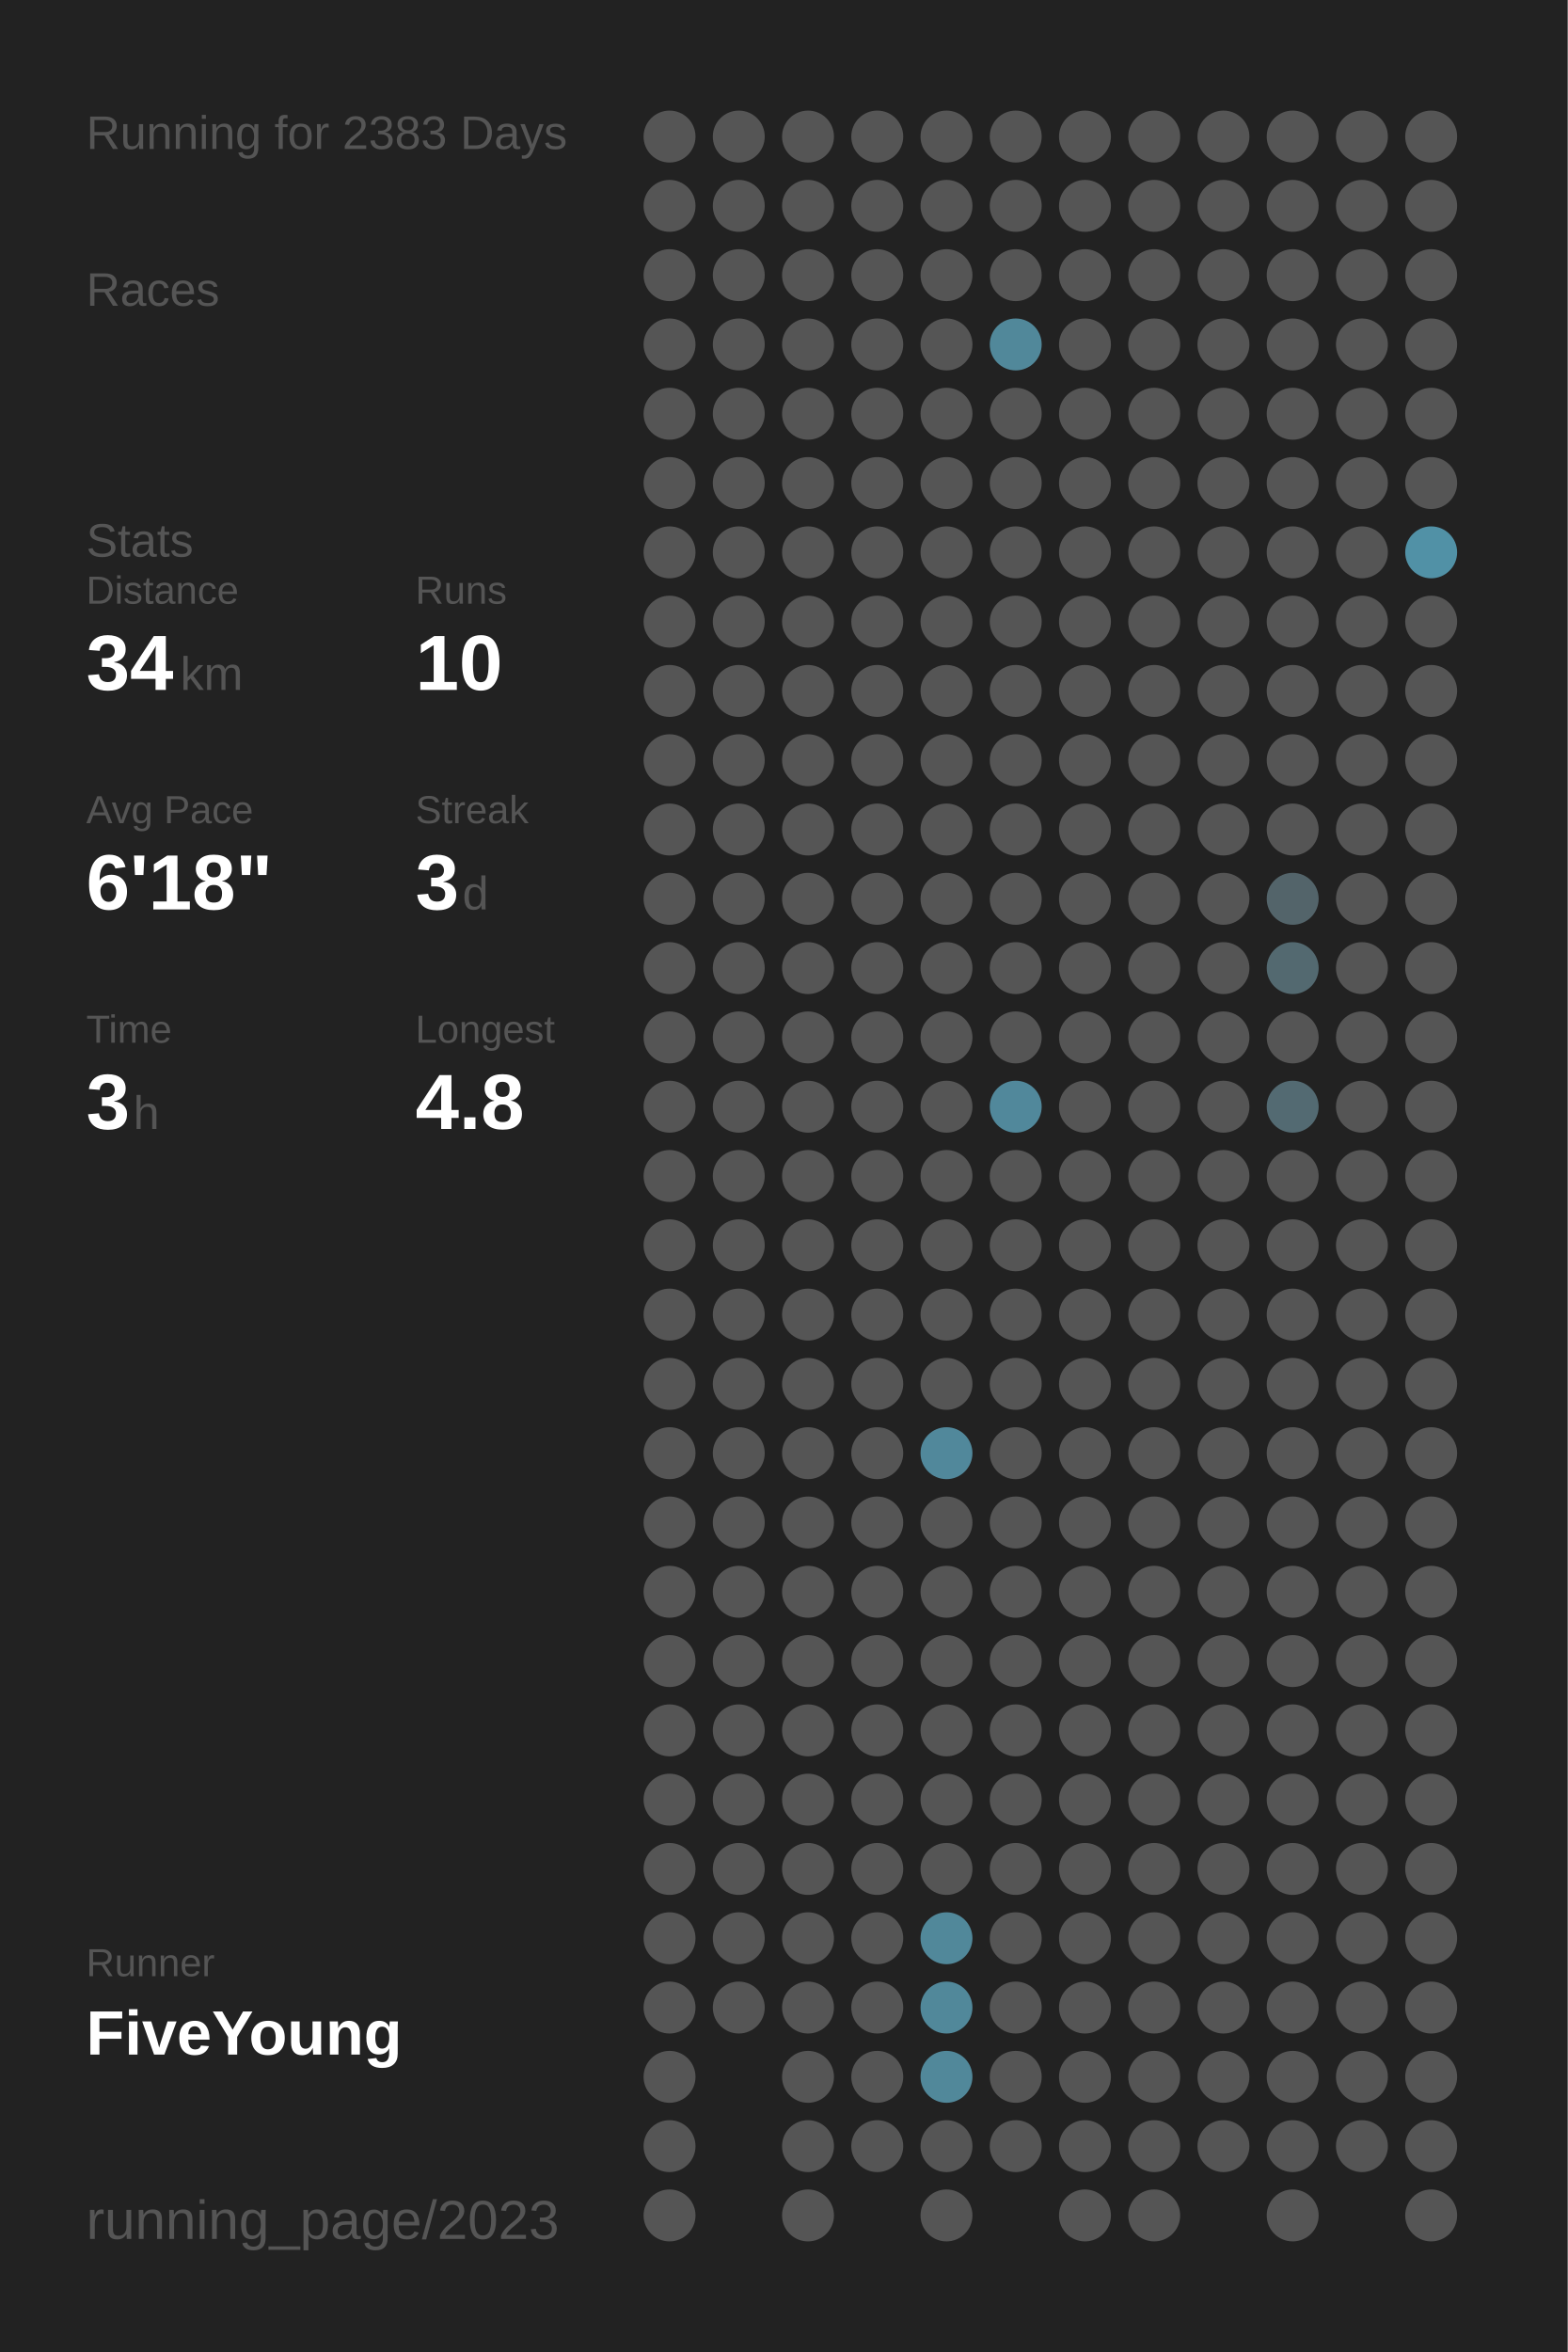
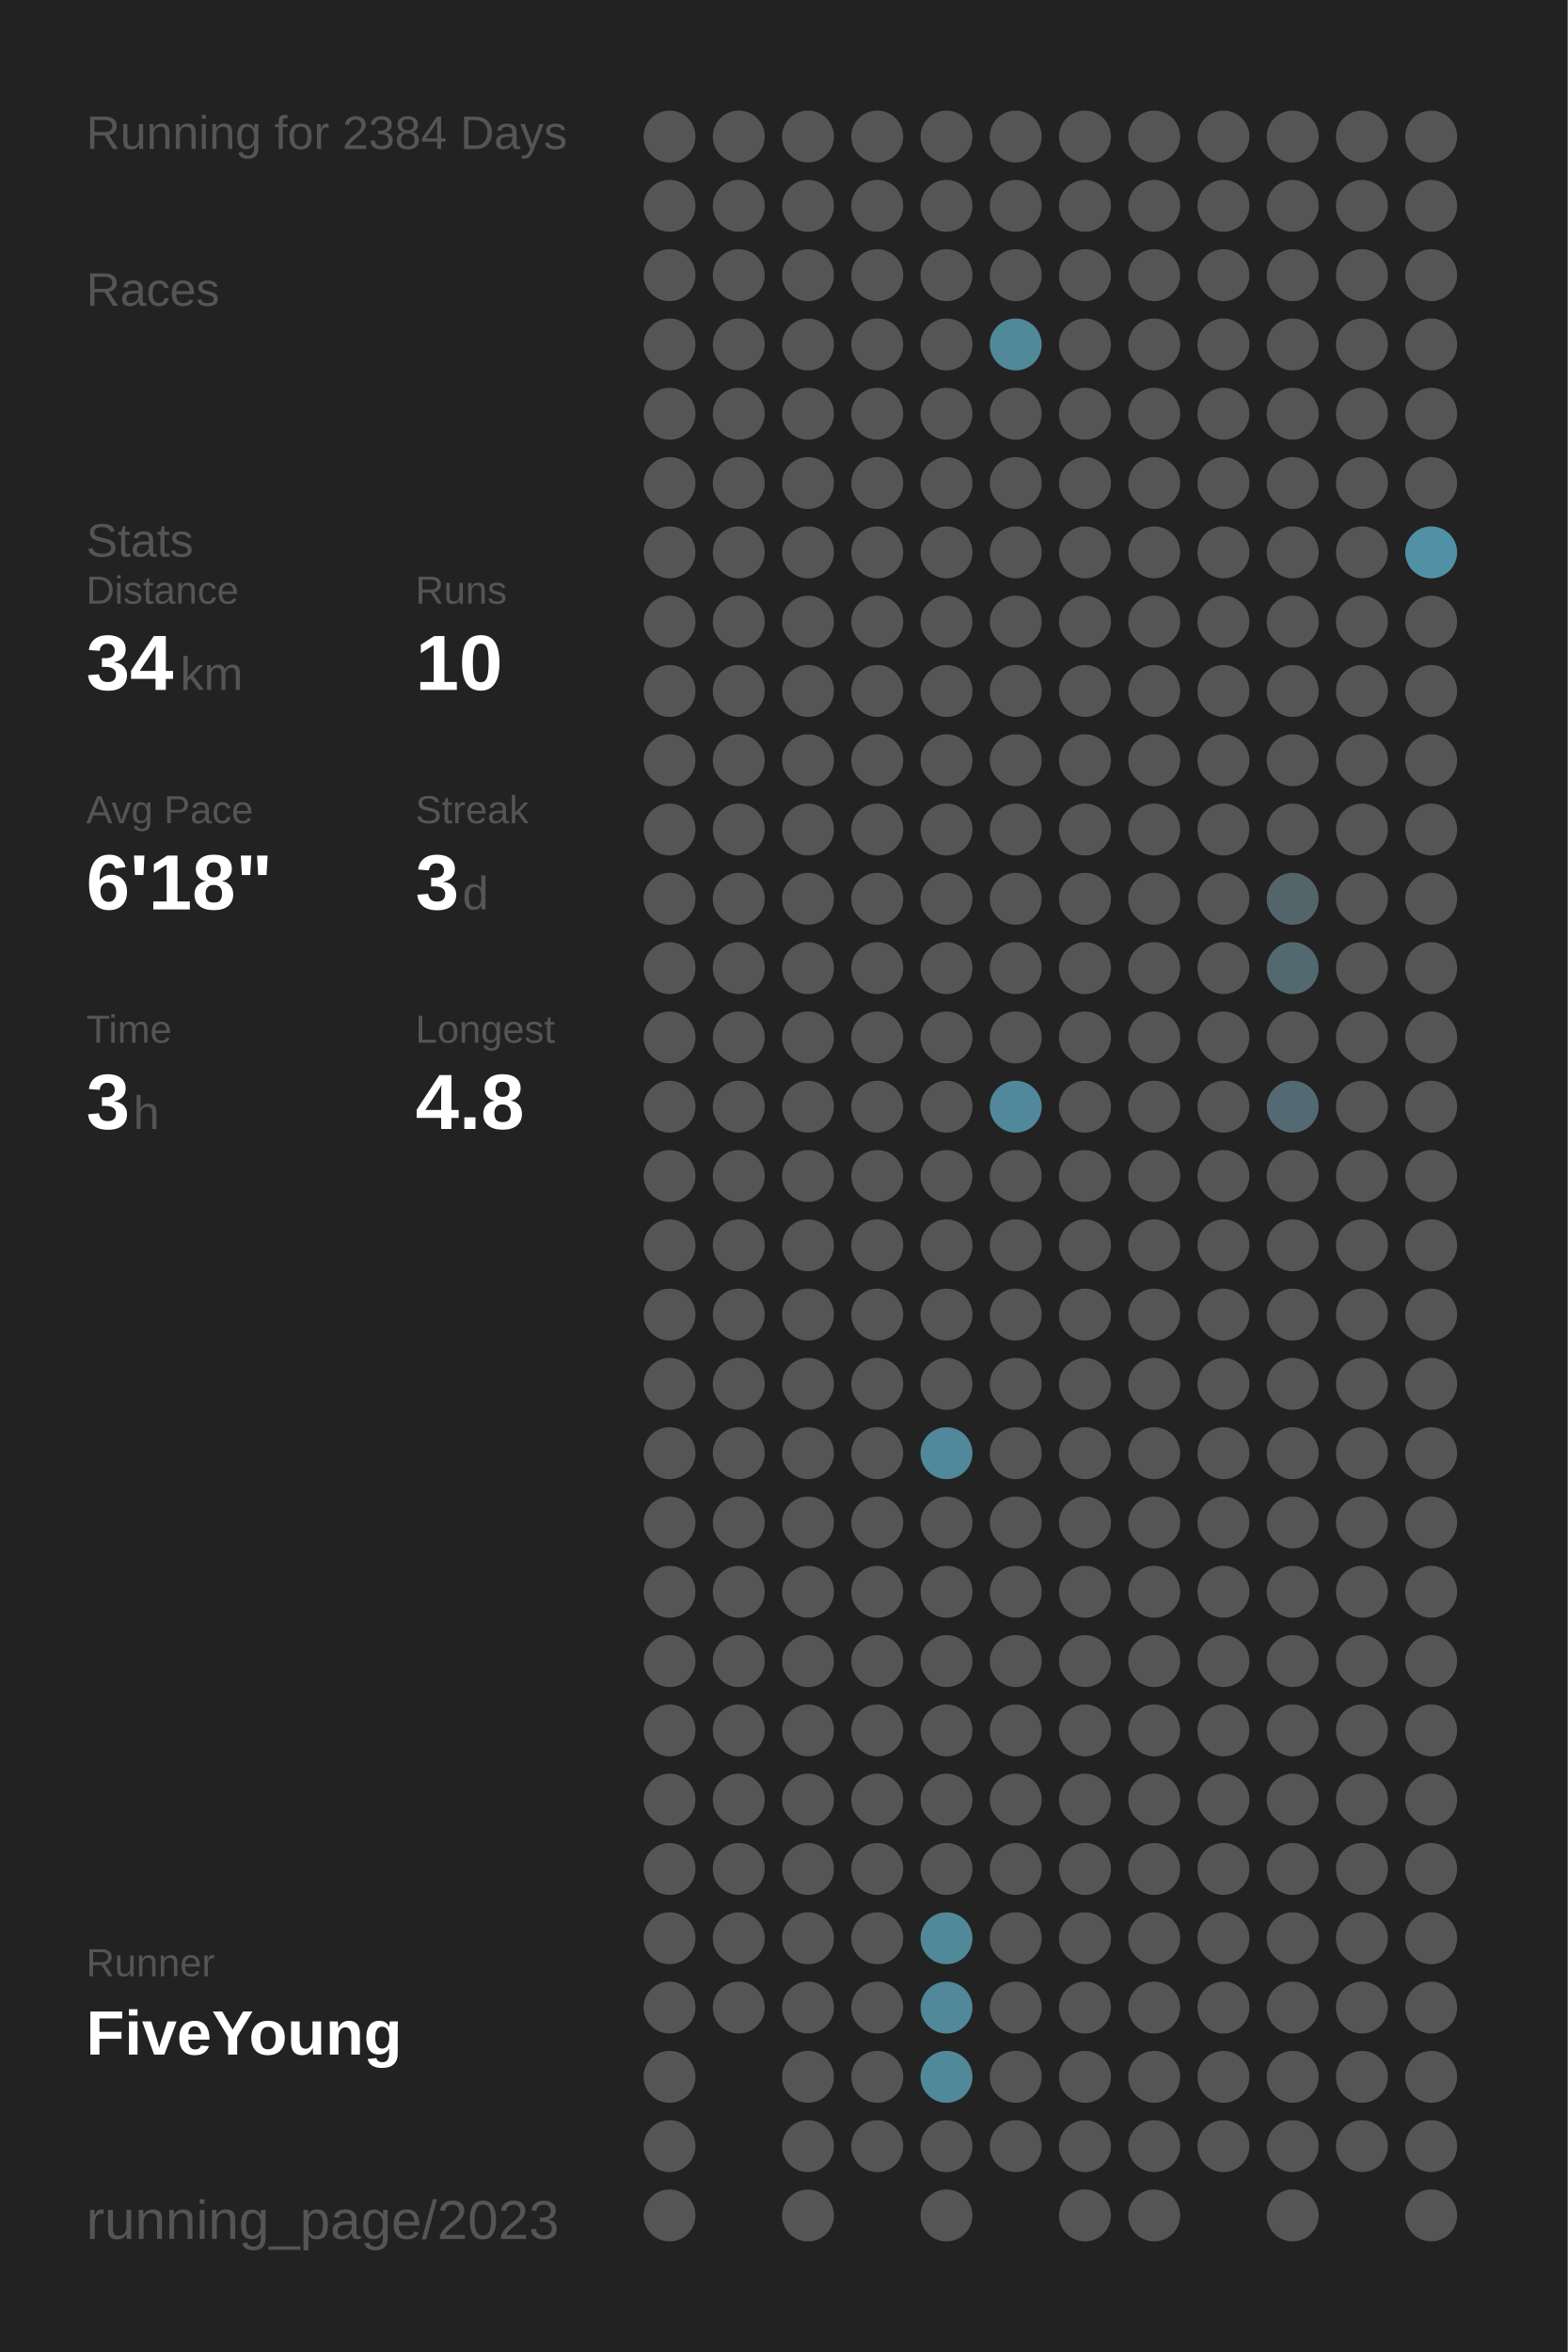
<svg xmlns="http://www.w3.org/2000/svg" baseProfile="full" height="300mm" version="1.1" viewBox="0,0,200,300" width="200mm">
  <defs />
  <rect fill="#222222" height="300" width="200" x="0" y="0" />
-   <text fill="#555555" style="font-size:6px; font-family:Arial;" x="11" y="19">Running for 2383 Days</text>
+   <text fill="#555555" style="font-size:6px; font-family:Arial;" x="11" y="19">Running for 2384 Days</text>
  <text fill="#555555" style="font-size:6px; font-family:Arial;" x="11" y="39">Races</text>
  <text fill="#555555" style="font-size:6px; font-family:Arial;" x="11" y="71">Stats</text>
  <text fill="#555555" style="font-size:5px; font-family:Arial;" x="11" y="77">Distance</text>
  <text fill="#FFFFFF" style="font-size:10px; font-family:Arial; font-weight:bold;" x="11" y="88">34</text>
  <text fill="#555555" style="font-size:6px; font-family:Arial;" x="23" y="88">km</text>
  <text fill="#555555" style="font-size:5px; font-family:Arial;" x="53" y="77">Runs</text>
  <text fill="#FFFFFF" style="font-size:10px; font-family:Arial; font-weight:bold;" x="53" y="88">10</text>
  <text fill="#555555" style="font-size:5px; font-family:Arial;" x="11" y="105">Avg Pace</text>
  <text fill="#FFFFFF" style="font-size:10px; font-family:Arial; font-weight:bold;" x="11" y="116">6'18"</text>
  <text fill="#555555" style="font-size:5px; font-family:Arial;" x="53" y="105">Streak</text>
  <text fill="#FFFFFF" style="font-size:10px; font-family:Arial; font-weight:bold;" x="53" y="116">3</text>
  <text fill="#555555" style="font-size:6px; font-family:Arial;" x="59" y="116">d</text>
  <text fill="#555555" style="font-size:5px; font-family:Arial;" x="11" y="133">Time</text>
  <text fill="#FFFFFF" style="font-size:10px; font-family:Arial; font-weight:bold;" x="11" y="144">3</text>
  <text fill="#555555" style="font-size:6px; font-family:Arial;" x="17" y="144">h</text>
  <text fill="#555555" style="font-size:5px; font-family:Arial;" x="53" y="133">Longest</text>
  <text fill="#FFFFFF" style="font-size:10px; font-family:Arial; font-weight:bold;" x="53" y="144">4.8</text>
  <text fill="#555555" style="font-size:5px; font-family:Arial;" x="11" y="252.065">Runner</text>
  <text fill="#FFFFFF" style="font-size:8px; font-family:Arial; font-weight:bold;" x="11" y="262.065">FiveYoung</text>
  <text fill="#555555" style="font-size:7px; font-family:Arial;" x="11" y="285.581">running_page/2023</text>
  <circle cx="85.417" cy="17.419" fill="#555555" r="3.312" />
  <circle cx="85.417" cy="26.258" fill="#555555" r="3.312" />
  <circle cx="85.417" cy="35.097" fill="#555555" r="3.312" />
  <circle cx="85.417" cy="43.935" fill="#555555" r="3.312" />
  <circle cx="85.417" cy="52.774" fill="#555555" r="3.312" />
  <circle cx="85.417" cy="61.613" fill="#555555" r="3.312" />
  <circle cx="85.417" cy="70.452" fill="#555555" r="3.312" />
  <circle cx="85.417" cy="79.29" fill="#555555" r="3.312" />
  <circle cx="85.417" cy="88.129" fill="#555555" r="3.312" />
  <circle cx="85.417" cy="96.968" fill="#555555" r="3.312" />
  <circle cx="85.417" cy="105.806" fill="#555555" r="3.312" />
  <circle cx="85.417" cy="114.645" fill="#555555" r="3.312" />
  <circle cx="85.417" cy="123.484" fill="#555555" r="3.312" />
  <circle cx="85.417" cy="132.323" fill="#555555" r="3.312" />
  <circle cx="85.417" cy="141.161" fill="#555555" r="3.312" />
  <circle cx="85.417" cy="150" fill="#555555" r="3.312" />
  <circle cx="85.417" cy="158.839" fill="#555555" r="3.312" />
  <circle cx="85.417" cy="167.677" fill="#555555" r="3.312" />
  <circle cx="85.417" cy="176.516" fill="#555555" r="3.312" />
  <circle cx="85.417" cy="185.355" fill="#555555" r="3.312" />
  <circle cx="85.417" cy="194.194" fill="#555555" r="3.312" />
  <circle cx="85.417" cy="203.032" fill="#555555" r="3.312" />
  <circle cx="85.417" cy="211.871" fill="#555555" r="3.312" />
  <circle cx="85.417" cy="220.71" fill="#555555" r="3.312" />
  <circle cx="85.417" cy="229.548" fill="#555555" r="3.312" />
  <circle cx="85.417" cy="238.387" fill="#555555" r="3.312" />
  <circle cx="85.417" cy="247.226" fill="#555555" r="3.312" />
  <circle cx="85.417" cy="256.065" fill="#555555" r="3.312" />
  <circle cx="85.417" cy="264.903" fill="#555555" r="3.312" />
  <circle cx="85.417" cy="273.742" fill="#555555" r="3.312" />
  <circle cx="85.417" cy="282.581" fill="#555555" r="3.312" />
  <circle cx="94.25" cy="17.419" fill="#555555" r="3.312" />
  <circle cx="94.25" cy="26.258" fill="#555555" r="3.312" />
  <circle cx="94.25" cy="35.097" fill="#555555" r="3.312" />
  <circle cx="94.25" cy="43.935" fill="#555555" r="3.312" />
  <circle cx="94.25" cy="52.774" fill="#555555" r="3.312" />
  <circle cx="94.25" cy="61.613" fill="#555555" r="3.312" />
  <circle cx="94.25" cy="70.452" fill="#555555" r="3.312" />
  <circle cx="94.25" cy="79.29" fill="#555555" r="3.312" />
  <circle cx="94.25" cy="88.129" fill="#555555" r="3.312" />
  <circle cx="94.25" cy="96.968" fill="#555555" r="3.312" />
  <circle cx="94.25" cy="105.806" fill="#555555" r="3.312" />
  <circle cx="94.25" cy="114.645" fill="#555555" r="3.312" />
  <circle cx="94.25" cy="123.484" fill="#555555" r="3.312" />
  <circle cx="94.25" cy="132.323" fill="#555555" r="3.312" />
  <circle cx="94.25" cy="141.161" fill="#555555" r="3.312" />
  <circle cx="94.25" cy="150" fill="#555555" r="3.312" />
  <circle cx="94.25" cy="158.839" fill="#555555" r="3.312" />
  <circle cx="94.25" cy="167.677" fill="#555555" r="3.312" />
  <circle cx="94.25" cy="176.516" fill="#555555" r="3.312" />
  <circle cx="94.25" cy="185.355" fill="#555555" r="3.312" />
  <circle cx="94.25" cy="194.194" fill="#555555" r="3.312" />
  <circle cx="94.25" cy="203.032" fill="#555555" r="3.312" />
  <circle cx="94.25" cy="211.871" fill="#555555" r="3.312" />
  <circle cx="94.25" cy="220.71" fill="#555555" r="3.312" />
  <circle cx="94.25" cy="229.548" fill="#555555" r="3.312" />
  <circle cx="94.25" cy="238.387" fill="#555555" r="3.312" />
  <circle cx="94.25" cy="247.226" fill="#555555" r="3.312" />
  <circle cx="94.25" cy="256.065" fill="#555555" r="3.312" />
  <circle cx="103.083" cy="17.419" fill="#555555" r="3.312" />
  <circle cx="103.083" cy="26.258" fill="#555555" r="3.312" />
  <circle cx="103.083" cy="35.097" fill="#555555" r="3.312" />
  <circle cx="103.083" cy="43.935" fill="#555555" r="3.312" />
  <circle cx="103.083" cy="52.774" fill="#555555" r="3.312" />
  <circle cx="103.083" cy="61.613" fill="#555555" r="3.312" />
  <circle cx="103.083" cy="70.452" fill="#555555" r="3.312" />
  <circle cx="103.083" cy="79.29" fill="#555555" r="3.312" />
  <circle cx="103.083" cy="88.129" fill="#555555" r="3.312" />
  <circle cx="103.083" cy="96.968" fill="#555555" r="3.312" />
  <circle cx="103.083" cy="105.806" fill="#555555" r="3.312" />
  <circle cx="103.083" cy="114.645" fill="#555555" r="3.312" />
  <circle cx="103.083" cy="123.484" fill="#555555" r="3.312" />
  <circle cx="103.083" cy="132.323" fill="#555555" r="3.312" />
  <circle cx="103.083" cy="141.161" fill="#555555" r="3.312" />
  <circle cx="103.083" cy="150" fill="#555555" r="3.312" />
  <circle cx="103.083" cy="158.839" fill="#555555" r="3.312" />
  <circle cx="103.083" cy="167.677" fill="#555555" r="3.312" />
  <circle cx="103.083" cy="176.516" fill="#555555" r="3.312" />
  <circle cx="103.083" cy="185.355" fill="#555555" r="3.312" />
  <circle cx="103.083" cy="194.194" fill="#555555" r="3.312" />
  <circle cx="103.083" cy="203.032" fill="#555555" r="3.312" />
  <circle cx="103.083" cy="211.871" fill="#555555" r="3.312" />
  <circle cx="103.083" cy="220.71" fill="#555555" r="3.312" />
  <circle cx="103.083" cy="229.548" fill="#555555" r="3.312" />
  <circle cx="103.083" cy="238.387" fill="#555555" r="3.312" />
  <circle cx="103.083" cy="247.226" fill="#555555" r="3.312" />
  <circle cx="103.083" cy="256.065" fill="#555555" r="3.312" />
  <circle cx="103.083" cy="264.903" fill="#555555" r="3.312" />
  <circle cx="103.083" cy="273.742" fill="#555555" r="3.312" />
  <circle cx="103.083" cy="282.581" fill="#555555" r="3.312" />
  <circle cx="111.917" cy="17.419" fill="#555555" r="3.312" />
  <circle cx="111.917" cy="26.258" fill="#555555" r="3.312" />
  <circle cx="111.917" cy="35.097" fill="#555555" r="3.312" />
  <circle cx="111.917" cy="43.935" fill="#555555" r="3.312" />
  <circle cx="111.917" cy="52.774" fill="#555555" r="3.312" />
  <circle cx="111.917" cy="61.613" fill="#555555" r="3.312" />
  <circle cx="111.917" cy="70.452" fill="#555555" r="3.312" />
  <circle cx="111.917" cy="79.29" fill="#555555" r="3.312" />
  <circle cx="111.917" cy="88.129" fill="#555555" r="3.312" />
  <circle cx="111.917" cy="96.968" fill="#555555" r="3.312" />
  <circle cx="111.917" cy="105.806" fill="#555555" r="3.312" />
  <circle cx="111.917" cy="114.645" fill="#555555" r="3.312" />
  <circle cx="111.917" cy="123.484" fill="#555555" r="3.312" />
  <circle cx="111.917" cy="132.323" fill="#555555" r="3.312" />
  <circle cx="111.917" cy="141.161" fill="#555555" r="3.312" />
  <circle cx="111.917" cy="150" fill="#555555" r="3.312" />
  <circle cx="111.917" cy="158.839" fill="#555555" r="3.312" />
  <circle cx="111.917" cy="167.677" fill="#555555" r="3.312" />
  <circle cx="111.917" cy="176.516" fill="#555555" r="3.312" />
  <circle cx="111.917" cy="185.355" fill="#555555" r="3.312" />
  <circle cx="111.917" cy="194.194" fill="#555555" r="3.312" />
  <circle cx="111.917" cy="203.032" fill="#555555" r="3.312" />
  <circle cx="111.917" cy="211.871" fill="#555555" r="3.312" />
  <circle cx="111.917" cy="220.71" fill="#555555" r="3.312" />
  <circle cx="111.917" cy="229.548" fill="#555555" r="3.312" />
  <circle cx="111.917" cy="238.387" fill="#555555" r="3.312" />
  <circle cx="111.917" cy="247.226" fill="#555555" r="3.312" />
  <circle cx="111.917" cy="256.065" fill="#555555" r="3.312" />
  <circle cx="111.917" cy="264.903" fill="#555555" r="3.312" />
  <circle cx="111.917" cy="273.742" fill="#555555" r="3.312" />
  <circle cx="120.75" cy="17.419" fill="#555555" r="3.312" />
  <circle cx="120.75" cy="26.258" fill="#555555" r="3.312" />
  <circle cx="120.75" cy="35.097" fill="#555555" r="3.312" />
  <circle cx="120.75" cy="43.935" fill="#555555" r="3.312" />
  <circle cx="120.75" cy="52.774" fill="#555555" r="3.312" />
  <circle cx="120.75" cy="61.613" fill="#555555" r="3.312" />
  <circle cx="120.75" cy="70.452" fill="#555555" r="3.312" />
  <circle cx="120.75" cy="79.29" fill="#555555" r="3.312" />
  <circle cx="120.75" cy="88.129" fill="#555555" r="3.312" />
  <circle cx="120.75" cy="96.968" fill="#555555" r="3.312" />
  <circle cx="120.75" cy="105.806" fill="#555555" r="3.312" />
  <circle cx="120.75" cy="114.645" fill="#555555" r="3.312" />
  <circle cx="120.75" cy="123.484" fill="#555555" r="3.312" />
  <circle cx="120.75" cy="132.323" fill="#555555" r="3.312" />
  <circle cx="120.75" cy="141.161" fill="#555555" r="3.312" />
  <circle cx="120.75" cy="150" fill="#555555" r="3.312" />
  <circle cx="120.75" cy="158.839" fill="#555555" r="3.312" />
  <circle cx="120.75" cy="167.677" fill="#555555" r="3.312" />
  <circle cx="120.75" cy="176.516" fill="#555555" r="3.312" />
  <circle cx="120.75" cy="185.355" fill="#51889b" r="3.312" />
  <circle cx="120.75" cy="194.194" fill="#555555" r="3.312" />
  <circle cx="120.75" cy="203.032" fill="#555555" r="3.312" />
  <circle cx="120.75" cy="211.871" fill="#555555" r="3.312" />
  <circle cx="120.75" cy="220.71" fill="#555555" r="3.312" />
  <circle cx="120.75" cy="229.548" fill="#555555" r="3.312" />
  <circle cx="120.75" cy="238.387" fill="#555555" r="3.312" />
  <circle cx="120.75" cy="247.226" fill="#51889a" r="3.312" />
  <circle cx="120.75" cy="256.065" fill="#51889a" r="3.312" />
  <circle cx="120.75" cy="264.903" fill="#51889a" r="3.312" />
  <circle cx="120.75" cy="273.742" fill="#555555" r="3.312" />
  <circle cx="120.75" cy="282.581" fill="#555555" r="3.312" />
  <circle cx="129.583" cy="17.419" fill="#555555" r="3.312" />
  <circle cx="129.583" cy="26.258" fill="#555555" r="3.312" />
  <circle cx="129.583" cy="35.097" fill="#555555" r="3.312" />
  <circle cx="129.583" cy="43.935" fill="#51889a" r="3.312" />
  <circle cx="129.583" cy="52.774" fill="#555555" r="3.312" />
  <circle cx="129.583" cy="61.613" fill="#555555" r="3.312" />
  <circle cx="129.583" cy="70.452" fill="#555555" r="3.312" />
  <circle cx="129.583" cy="79.29" fill="#555555" r="3.312" />
  <circle cx="129.583" cy="88.129" fill="#555555" r="3.312" />
  <circle cx="129.583" cy="96.968" fill="#555555" r="3.312" />
  <circle cx="129.583" cy="105.806" fill="#555555" r="3.312" />
  <circle cx="129.583" cy="114.645" fill="#555555" r="3.312" />
  <circle cx="129.583" cy="123.484" fill="#555555" r="3.312" />
  <circle cx="129.583" cy="132.323" fill="#555555" r="3.312" />
  <circle cx="129.583" cy="141.161" fill="#51889b" r="3.312" />
  <circle cx="129.583" cy="150" fill="#555555" r="3.312" />
  <circle cx="129.583" cy="158.839" fill="#555555" r="3.312" />
  <circle cx="129.583" cy="167.677" fill="#555555" r="3.312" />
  <circle cx="129.583" cy="176.516" fill="#555555" r="3.312" />
  <circle cx="129.583" cy="185.355" fill="#555555" r="3.312" />
  <circle cx="129.583" cy="194.194" fill="#555555" r="3.312" />
  <circle cx="129.583" cy="203.032" fill="#555555" r="3.312" />
  <circle cx="129.583" cy="211.871" fill="#555555" r="3.312" />
  <circle cx="129.583" cy="220.71" fill="#555555" r="3.312" />
  <circle cx="129.583" cy="229.548" fill="#555555" r="3.312" />
  <circle cx="129.583" cy="238.387" fill="#555555" r="3.312" />
  <circle cx="129.583" cy="247.226" fill="#555555" r="3.312" />
  <circle cx="129.583" cy="256.065" fill="#555555" r="3.312" />
  <circle cx="129.583" cy="264.903" fill="#555555" r="3.312" />
  <circle cx="129.583" cy="273.742" fill="#555555" r="3.312" />
  <circle cx="138.417" cy="17.419" fill="#555555" r="3.312" />
  <circle cx="138.417" cy="26.258" fill="#555555" r="3.312" />
  <circle cx="138.417" cy="35.097" fill="#555555" r="3.312" />
  <circle cx="138.417" cy="43.935" fill="#555555" r="3.312" />
  <circle cx="138.417" cy="52.774" fill="#555555" r="3.312" />
  <circle cx="138.417" cy="61.613" fill="#555555" r="3.312" />
  <circle cx="138.417" cy="70.452" fill="#555555" r="3.312" />
  <circle cx="138.417" cy="79.29" fill="#555555" r="3.312" />
  <circle cx="138.417" cy="88.129" fill="#555555" r="3.312" />
  <circle cx="138.417" cy="96.968" fill="#555555" r="3.312" />
  <circle cx="138.417" cy="105.806" fill="#555555" r="3.312" />
  <circle cx="138.417" cy="114.645" fill="#555555" r="3.312" />
  <circle cx="138.417" cy="123.484" fill="#555555" r="3.312" />
  <circle cx="138.417" cy="132.323" fill="#555555" r="3.312" />
  <circle cx="138.417" cy="141.161" fill="#555555" r="3.312" />
  <circle cx="138.417" cy="150" fill="#555555" r="3.312" />
  <circle cx="138.417" cy="158.839" fill="#555555" r="3.312" />
  <circle cx="138.417" cy="167.677" fill="#555555" r="3.312" />
  <circle cx="138.417" cy="176.516" fill="#555555" r="3.312" />
  <circle cx="138.417" cy="185.355" fill="#555555" r="3.312" />
  <circle cx="138.417" cy="194.194" fill="#555555" r="3.312" />
  <circle cx="138.417" cy="203.032" fill="#555555" r="3.312" />
  <circle cx="138.417" cy="211.871" fill="#555555" r="3.312" />
  <circle cx="138.417" cy="220.71" fill="#555555" r="3.312" />
  <circle cx="138.417" cy="229.548" fill="#555555" r="3.312" />
  <circle cx="138.417" cy="238.387" fill="#555555" r="3.312" />
  <circle cx="138.417" cy="247.226" fill="#555555" r="3.312" />
  <circle cx="138.417" cy="256.065" fill="#555555" r="3.312" />
  <circle cx="138.417" cy="264.903" fill="#555555" r="3.312" />
  <circle cx="138.417" cy="273.742" fill="#555555" r="3.312" />
  <circle cx="138.417" cy="282.581" fill="#555555" r="3.312" />
  <circle cx="147.25" cy="17.419" fill="#555555" r="3.312" />
  <circle cx="147.25" cy="26.258" fill="#555555" r="3.312" />
  <circle cx="147.25" cy="35.097" fill="#555555" r="3.312" />
  <circle cx="147.25" cy="43.935" fill="#555555" r="3.312" />
  <circle cx="147.25" cy="52.774" fill="#555555" r="3.312" />
  <circle cx="147.25" cy="61.613" fill="#555555" r="3.312" />
  <circle cx="147.25" cy="70.452" fill="#555555" r="3.312" />
  <circle cx="147.25" cy="79.29" fill="#555555" r="3.312" />
  <circle cx="147.25" cy="88.129" fill="#555555" r="3.312" />
  <circle cx="147.25" cy="96.968" fill="#555555" r="3.312" />
  <circle cx="147.25" cy="105.806" fill="#555555" r="3.312" />
  <circle cx="147.25" cy="114.645" fill="#555555" r="3.312" />
  <circle cx="147.25" cy="123.484" fill="#555555" r="3.312" />
  <circle cx="147.25" cy="132.323" fill="#555555" r="3.312" />
  <circle cx="147.25" cy="141.161" fill="#555555" r="3.312" />
  <circle cx="147.25" cy="150" fill="#555555" r="3.312" />
  <circle cx="147.25" cy="158.839" fill="#555555" r="3.312" />
  <circle cx="147.25" cy="167.677" fill="#555555" r="3.312" />
  <circle cx="147.25" cy="176.516" fill="#555555" r="3.312" />
  <circle cx="147.25" cy="185.355" fill="#555555" r="3.312" />
  <circle cx="147.25" cy="194.194" fill="#555555" r="3.312" />
  <circle cx="147.25" cy="203.032" fill="#555555" r="3.312" />
  <circle cx="147.25" cy="211.871" fill="#555555" r="3.312" />
  <circle cx="147.25" cy="220.71" fill="#555555" r="3.312" />
  <circle cx="147.25" cy="229.548" fill="#555555" r="3.312" />
  <circle cx="147.25" cy="238.387" fill="#555555" r="3.312" />
  <circle cx="147.25" cy="247.226" fill="#555555" r="3.312" />
  <circle cx="147.25" cy="256.065" fill="#555555" r="3.312" />
  <circle cx="147.25" cy="264.903" fill="#555555" r="3.312" />
  <circle cx="147.25" cy="273.742" fill="#555555" r="3.312" />
  <circle cx="147.25" cy="282.581" fill="#555555" r="3.312" />
  <circle cx="156.083" cy="17.419" fill="#555555" r="3.312" />
  <circle cx="156.083" cy="26.258" fill="#555555" r="3.312" />
  <circle cx="156.083" cy="35.097" fill="#555555" r="3.312" />
  <circle cx="156.083" cy="43.935" fill="#555555" r="3.312" />
  <circle cx="156.083" cy="52.774" fill="#555555" r="3.312" />
  <circle cx="156.083" cy="61.613" fill="#555555" r="3.312" />
  <circle cx="156.083" cy="70.452" fill="#555555" r="3.312" />
  <circle cx="156.083" cy="79.29" fill="#555555" r="3.312" />
  <circle cx="156.083" cy="88.129" fill="#555555" r="3.312" />
  <circle cx="156.083" cy="96.968" fill="#555555" r="3.312" />
  <circle cx="156.083" cy="105.806" fill="#555555" r="3.312" />
  <circle cx="156.083" cy="114.645" fill="#555555" r="3.312" />
  <circle cx="156.083" cy="123.484" fill="#555555" r="3.312" />
  <circle cx="156.083" cy="132.323" fill="#555555" r="3.312" />
  <circle cx="156.083" cy="141.161" fill="#555555" r="3.312" />
  <circle cx="156.083" cy="150" fill="#555555" r="3.312" />
  <circle cx="156.083" cy="158.839" fill="#555555" r="3.312" />
  <circle cx="156.083" cy="167.677" fill="#555555" r="3.312" />
  <circle cx="156.083" cy="176.516" fill="#555555" r="3.312" />
  <circle cx="156.083" cy="185.355" fill="#555555" r="3.312" />
  <circle cx="156.083" cy="194.194" fill="#555555" r="3.312" />
  <circle cx="156.083" cy="203.032" fill="#555555" r="3.312" />
  <circle cx="156.083" cy="211.871" fill="#555555" r="3.312" />
  <circle cx="156.083" cy="220.71" fill="#555555" r="3.312" />
  <circle cx="156.083" cy="229.548" fill="#555555" r="3.312" />
  <circle cx="156.083" cy="238.387" fill="#555555" r="3.312" />
  <circle cx="156.083" cy="247.226" fill="#555555" r="3.312" />
  <circle cx="156.083" cy="256.065" fill="#555555" r="3.312" />
  <circle cx="156.083" cy="264.903" fill="#555555" r="3.312" />
  <circle cx="156.083" cy="273.742" fill="#555555" r="3.312" />
  <circle cx="164.917" cy="17.419" fill="#555555" r="3.312" />
  <circle cx="164.917" cy="26.258" fill="#555555" r="3.312" />
  <circle cx="164.917" cy="35.097" fill="#555555" r="3.312" />
  <circle cx="164.917" cy="43.935" fill="#555555" r="3.312" />
  <circle cx="164.917" cy="52.774" fill="#555555" r="3.312" />
  <circle cx="164.917" cy="61.613" fill="#555555" r="3.312" />
  <circle cx="164.917" cy="70.452" fill="#555555" r="3.312" />
  <circle cx="164.917" cy="79.29" fill="#555555" r="3.312" />
  <circle cx="164.917" cy="88.129" fill="#555555" r="3.312" />
  <circle cx="164.917" cy="96.968" fill="#555555" r="3.312" />
  <circle cx="164.917" cy="105.806" fill="#555555" r="3.312" />
  <circle cx="164.917" cy="114.645" fill="#53646a" r="3.312" />
  <circle cx="164.917" cy="123.484" fill="#536970" r="3.312" />
  <circle cx="164.917" cy="132.323" fill="#555555" r="3.312" />
  <circle cx="164.917" cy="141.161" fill="#536a72" r="3.312" />
  <circle cx="164.917" cy="150" fill="#555555" r="3.312" />
  <circle cx="164.917" cy="158.839" fill="#555555" r="3.312" />
  <circle cx="164.917" cy="167.677" fill="#555555" r="3.312" />
  <circle cx="164.917" cy="176.516" fill="#555555" r="3.312" />
  <circle cx="164.917" cy="185.355" fill="#555555" r="3.312" />
  <circle cx="164.917" cy="194.194" fill="#555555" r="3.312" />
  <circle cx="164.917" cy="203.032" fill="#555555" r="3.312" />
  <circle cx="164.917" cy="211.871" fill="#555555" r="3.312" />
  <circle cx="164.917" cy="220.71" fill="#555555" r="3.312" />
  <circle cx="164.917" cy="229.548" fill="#555555" r="3.312" />
  <circle cx="164.917" cy="238.387" fill="#555555" r="3.312" />
  <circle cx="164.917" cy="247.226" fill="#555555" r="3.312" />
  <circle cx="164.917" cy="256.065" fill="#555555" r="3.312" />
  <circle cx="164.917" cy="264.903" fill="#555555" r="3.312" />
  <circle cx="164.917" cy="273.742" fill="#555555" r="3.312" />
  <circle cx="164.917" cy="282.581" fill="#555555" r="3.312" />
  <circle cx="173.75" cy="17.419" fill="#555555" r="3.312" />
  <circle cx="173.75" cy="26.258" fill="#555555" r="3.312" />
  <circle cx="173.75" cy="35.097" fill="#555555" r="3.312" />
  <circle cx="173.75" cy="43.935" fill="#555555" r="3.312" />
  <circle cx="173.75" cy="52.774" fill="#555555" r="3.312" />
  <circle cx="173.75" cy="61.613" fill="#555555" r="3.312" />
  <circle cx="173.75" cy="70.452" fill="#555555" r="3.312" />
  <circle cx="173.75" cy="79.29" fill="#555555" r="3.312" />
  <circle cx="173.75" cy="88.129" fill="#555555" r="3.312" />
  <circle cx="173.75" cy="96.968" fill="#555555" r="3.312" />
  <circle cx="173.75" cy="105.806" fill="#555555" r="3.312" />
  <circle cx="173.75" cy="114.645" fill="#555555" r="3.312" />
  <circle cx="173.75" cy="123.484" fill="#555555" r="3.312" />
  <circle cx="173.75" cy="132.323" fill="#555555" r="3.312" />
  <circle cx="173.75" cy="141.161" fill="#555555" r="3.312" />
  <circle cx="173.75" cy="150" fill="#555555" r="3.312" />
  <circle cx="173.75" cy="158.839" fill="#555555" r="3.312" />
  <circle cx="173.75" cy="167.677" fill="#555555" r="3.312" />
  <circle cx="173.75" cy="176.516" fill="#555555" r="3.312" />
  <circle cx="173.75" cy="185.355" fill="#555555" r="3.312" />
  <circle cx="173.75" cy="194.194" fill="#555555" r="3.312" />
  <circle cx="173.75" cy="203.032" fill="#555555" r="3.312" />
  <circle cx="173.75" cy="211.871" fill="#555555" r="3.312" />
  <circle cx="173.75" cy="220.71" fill="#555555" r="3.312" />
  <circle cx="173.75" cy="229.548" fill="#555555" r="3.312" />
  <circle cx="173.75" cy="238.387" fill="#555555" r="3.312" />
  <circle cx="173.75" cy="247.226" fill="#555555" r="3.312" />
  <circle cx="173.75" cy="256.065" fill="#555555" r="3.312" />
  <circle cx="173.75" cy="264.903" fill="#555555" r="3.312" />
  <circle cx="173.75" cy="273.742" fill="#555555" r="3.312" />
  <circle cx="182.583" cy="17.419" fill="#555555" r="3.312" />
  <circle cx="182.583" cy="26.258" fill="#555555" r="3.312" />
  <circle cx="182.583" cy="35.097" fill="#555555" r="3.312" />
  <circle cx="182.583" cy="43.935" fill="#555555" r="3.312" />
  <circle cx="182.583" cy="52.774" fill="#555555" r="3.312" />
  <circle cx="182.583" cy="61.613" fill="#555555" r="3.312" />
  <circle cx="182.583" cy="70.452" fill="#5191a6" r="3.312" />
  <circle cx="182.583" cy="79.29" fill="#555555" r="3.312" />
  <circle cx="182.583" cy="88.129" fill="#555555" r="3.312" />
  <circle cx="182.583" cy="96.968" fill="#555555" r="3.312" />
  <circle cx="182.583" cy="105.806" fill="#555555" r="3.312" />
  <circle cx="182.583" cy="114.645" fill="#555555" r="3.312" />
  <circle cx="182.583" cy="123.484" fill="#555555" r="3.312" />
  <circle cx="182.583" cy="132.323" fill="#555555" r="3.312" />
  <circle cx="182.583" cy="141.161" fill="#555555" r="3.312" />
  <circle cx="182.583" cy="150" fill="#555555" r="3.312" />
  <circle cx="182.583" cy="158.839" fill="#555555" r="3.312" />
  <circle cx="182.583" cy="167.677" fill="#555555" r="3.312" />
  <circle cx="182.583" cy="176.516" fill="#555555" r="3.312" />
  <circle cx="182.583" cy="185.355" fill="#555555" r="3.312" />
  <circle cx="182.583" cy="194.194" fill="#555555" r="3.312" />
  <circle cx="182.583" cy="203.032" fill="#555555" r="3.312" />
  <circle cx="182.583" cy="211.871" fill="#555555" r="3.312" />
  <circle cx="182.583" cy="220.71" fill="#555555" r="3.312" />
  <circle cx="182.583" cy="229.548" fill="#555555" r="3.312" />
  <circle cx="182.583" cy="238.387" fill="#555555" r="3.312" />
  <circle cx="182.583" cy="247.226" fill="#555555" r="3.312" />
  <circle cx="182.583" cy="256.065" fill="#555555" r="3.312" />
  <circle cx="182.583" cy="264.903" fill="#555555" r="3.312" />
  <circle cx="182.583" cy="273.742" fill="#555555" r="3.312" />
  <circle cx="182.583" cy="282.581" fill="#555555" r="3.312" />
</svg>
